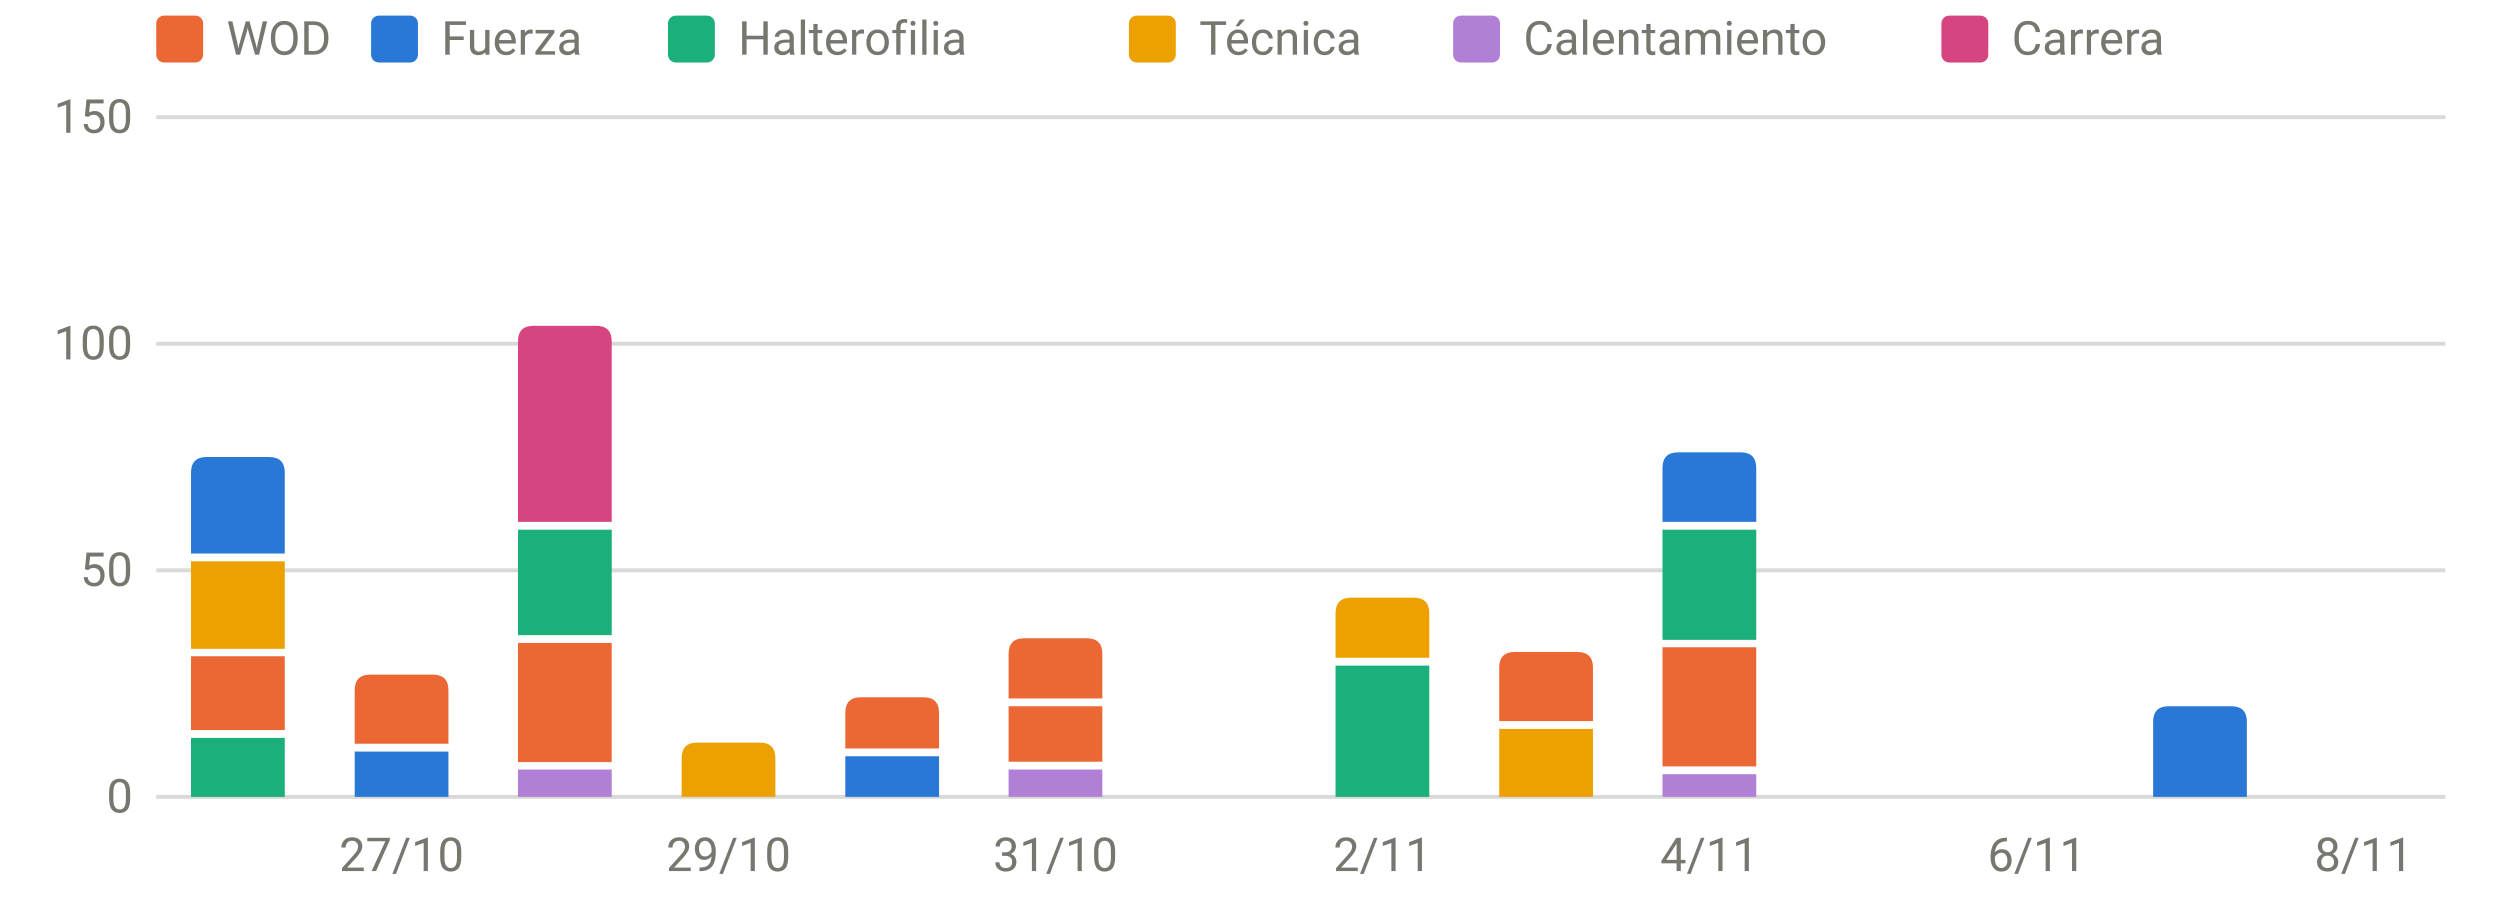
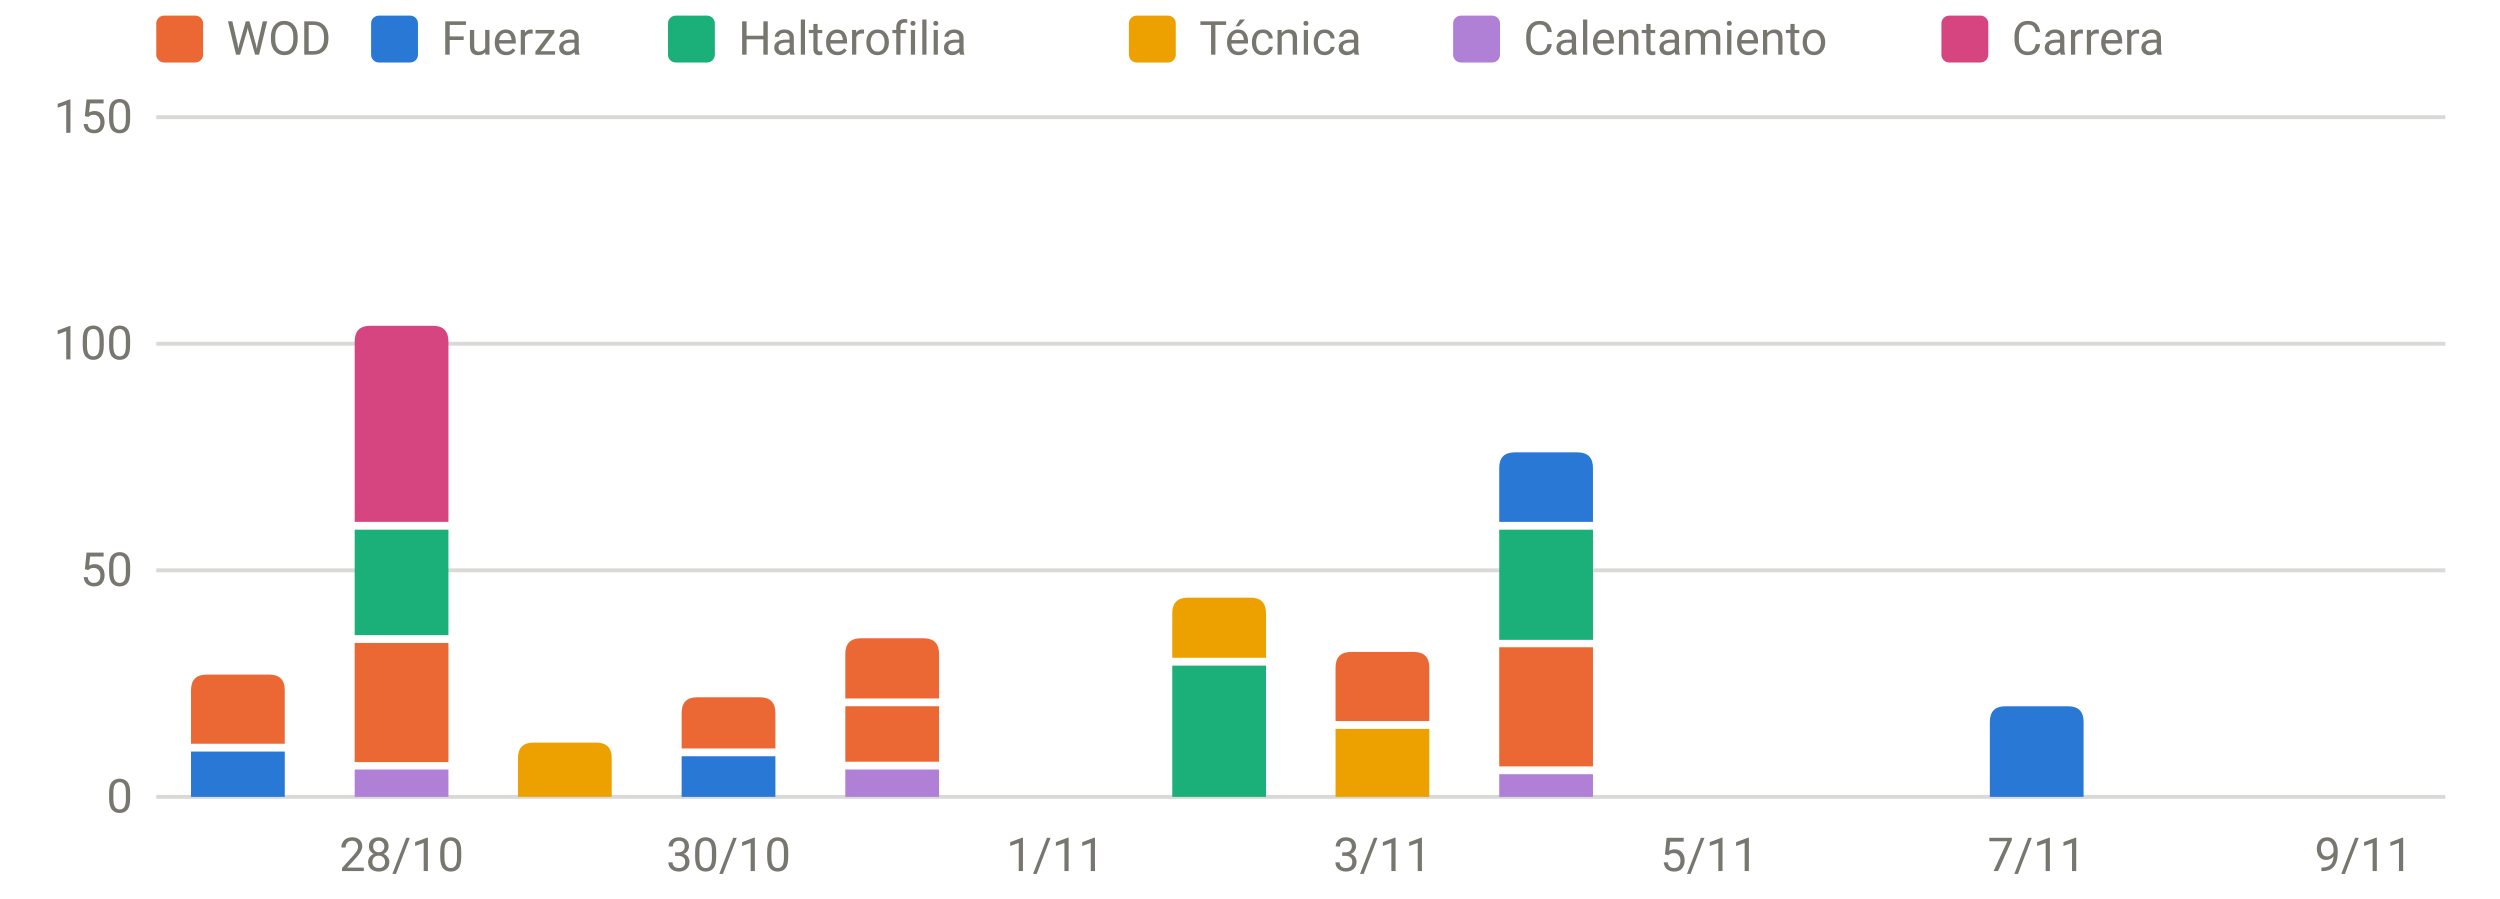
<svg xmlns="http://www.w3.org/2000/svg" viewBox="0 0 640 230" width="640" height="230" role="img" aria-label="Carga por sesión y tipo" font-family="system-ui,-apple-system,Segoe UI,Roboto,sans-serif" font-size="12" fill="#77766f">
  <line x1="40" x2="626" y1="204.0" y2="204.0" stroke="rgba(119,118,111,0.28)" stroke-width="1" />
  <text x="34" y="208.0" text-anchor="end">0</text>
  <line x1="40" x2="626" y1="146.0" y2="146.0" stroke="rgba(119,118,111,0.28)" stroke-width="1" />
  <text x="34" y="150.0" text-anchor="end">50</text>
  <line x1="40" x2="626" y1="88.0" y2="88.0" stroke="rgba(119,118,111,0.28)" stroke-width="1" />
  <text x="34" y="92.0" text-anchor="end">100</text>
  <line x1="40" x2="626" y1="30.0" y2="30.0" stroke="rgba(119,118,111,0.28)" stroke-width="1" />
  <text x="34" y="34.0" text-anchor="end">150</text>
-   <text x="102.8" y="223" text-anchor="middle">27/10</text>
-   <text x="186.5" y="223" text-anchor="middle">29/10</text>
-   <text x="270.2" y="223" text-anchor="middle">31/10</text>
-   <text x="353.9" y="223" text-anchor="middle">2/11</text>
-   <text x="437.6" y="223" text-anchor="middle">4/11</text>
-   <text x="521.4" y="223" text-anchor="middle">6/11</text>
-   <text x="605.1" y="223" text-anchor="middle">8/11</text>
-   <rect x="48.9" y="188.9" width="24.0" height="15.1" fill="#1baf7a" />
-   <rect x="48.9" y="168.0" width="24.0" height="18.9" fill="#eb6834" />
-   <rect x="48.9" y="143.7" width="24.0" height="22.4" fill="#eda100" />
-   <path d="M48.9,141.7V121.0Q48.9,117.0 52.9,117.0H68.9Q72.9,117.0 72.9,121.0V141.7Z" fill="#2a78d6" />
-   <rect x="90.8" y="192.4" width="24.0" height="11.6" fill="#2a78d6" />
-   <path d="M90.8,190.4V176.7Q90.8,172.7 94.8,172.7H110.8Q114.8,172.7 114.8,176.7V190.4Z" fill="#eb6834" />
-   <rect x="132.6" y="197.0" width="24.0" height="7.0" fill="#b07fd6" />
-   <rect x="132.6" y="164.6" width="24.0" height="30.5" fill="#eb6834" />
-   <rect x="132.6" y="135.6" width="24.0" height="27.0" fill="#1baf7a" />
-   <path d="M132.6,133.6V87.4Q132.6,83.4 136.6,83.4H152.6Q156.6,83.4 156.6,87.4V133.6Z" fill="#d6457f" />
-   <path d="M174.5,204.0V194.1Q174.5,190.1 178.5,190.1H194.5Q198.5,190.1 198.5,194.1V204.0Z" fill="#eda100" />
-   <rect x="216.4" y="193.6" width="24.0" height="10.4" fill="#2a78d6" />
-   <path d="M216.4,191.6V182.5Q216.4,178.5 220.4,178.5H236.4Q240.4,178.5 240.4,182.5V191.6Z" fill="#eb6834" />
-   <rect x="258.2" y="197.0" width="24.0" height="7.0" fill="#b07fd6" />
-   <rect x="258.2" y="180.8" width="24.0" height="14.2" fill="#eb6834" />
-   <path d="M258.2,178.8V167.4Q258.2,163.4 262.2,163.4H278.2Q282.2,163.4 282.2,167.4V178.8Z" fill="#eb6834" />
-   <rect x="341.9" y="170.4" width="24.0" height="33.6" fill="#1baf7a" />
-   <path d="M341.9,168.4V157.0Q341.9,153.0 345.9,153.0H361.9Q365.9,153.0 365.9,157.0V168.4Z" fill="#eda100" />
-   <rect x="383.8" y="186.6" width="24.0" height="17.4" fill="#eda100" />
-   <path d="M383.8,184.6V170.9Q383.8,166.9 387.8,166.9H403.8Q407.8,166.9 407.8,170.9V184.6Z" fill="#eb6834" />
-   <rect x="425.6" y="198.2" width="24.0" height="5.8" fill="#b07fd6" />
-   <rect x="425.6" y="165.7" width="24.0" height="30.5" fill="#eb6834" />
-   <rect x="425.6" y="135.6" width="24.0" height="28.2" fill="#1baf7a" />
-   <path d="M425.6,133.6V119.8Q425.6,115.8 429.6,115.8H445.6Q449.6,115.8 449.6,119.8V133.6Z" fill="#2a78d6" />
-   <path d="M551.2,204.0V184.8Q551.2,180.8 555.2,180.8H571.2Q575.2,180.8 575.2,184.8V204.0Z" fill="#2a78d6" />
+   <text x="102.8" y="223" text-anchor="middle">28/10</text>
+   <text x="186.5" y="223" text-anchor="middle">30/10</text>
+   <text x="270.2" y="223" text-anchor="middle">1/11</text>
+   <text x="353.9" y="223" text-anchor="middle">3/11</text>
+   <text x="437.6" y="223" text-anchor="middle">5/11</text>
+   <text x="521.4" y="223" text-anchor="middle">7/11</text>
+   <text x="605.1" y="223" text-anchor="middle">9/11</text>
+   <rect x="48.9" y="192.4" width="24.0" height="11.6" fill="#2a78d6" />
+   <path d="M48.9,190.4V176.7Q48.9,172.7 52.9,172.7H68.9Q72.9,172.7 72.9,176.7V190.4Z" fill="#eb6834" />
+   <rect x="90.8" y="197.0" width="24.0" height="7.0" fill="#b07fd6" />
+   <rect x="90.8" y="164.6" width="24.0" height="30.5" fill="#eb6834" />
+   <rect x="90.8" y="135.6" width="24.0" height="27.0" fill="#1baf7a" />
+   <path d="M90.8,133.6V87.4Q90.8,83.4 94.8,83.4H110.8Q114.8,83.4 114.8,87.4V133.6Z" fill="#d6457f" />
+   <path d="M132.6,204.0V194.1Q132.6,190.1 136.6,190.1H152.6Q156.6,190.1 156.6,194.1V204.0Z" fill="#eda100" />
+   <rect x="174.5" y="193.6" width="24.0" height="10.4" fill="#2a78d6" />
+   <path d="M174.5,191.6V182.5Q174.5,178.5 178.5,178.5H194.5Q198.5,178.5 198.5,182.5V191.6Z" fill="#eb6834" />
+   <rect x="216.4" y="197.0" width="24.0" height="7.0" fill="#b07fd6" />
+   <rect x="216.4" y="180.8" width="24.0" height="14.2" fill="#eb6834" />
+   <path d="M216.4,178.8V167.4Q216.4,163.4 220.4,163.4H236.4Q240.4,163.4 240.4,167.4V178.8Z" fill="#eb6834" />
+   <rect x="300.1" y="170.4" width="24.0" height="33.6" fill="#1baf7a" />
+   <path d="M300.1,168.4V157.0Q300.1,153.0 304.1,153.0H320.1Q324.1,153.0 324.1,157.0V168.4Z" fill="#eda100" />
+   <rect x="341.9" y="186.6" width="24.0" height="17.4" fill="#eda100" />
+   <path d="M341.9,184.6V170.9Q341.9,166.9 345.9,166.9H361.9Q365.9,166.9 365.9,170.9V184.6Z" fill="#eb6834" />
+   <rect x="383.8" y="198.2" width="24.0" height="5.8" fill="#b07fd6" />
+   <rect x="383.8" y="165.7" width="24.0" height="30.5" fill="#eb6834" />
+   <rect x="383.8" y="135.6" width="24.0" height="28.2" fill="#1baf7a" />
+   <path d="M383.8,133.6V119.8Q383.8,115.8 387.8,115.8H403.8Q407.8,115.8 407.8,119.8V133.6Z" fill="#2a78d6" />
+   <path d="M509.4,204.0V184.8Q509.4,180.8 513.4,180.8H529.4Q533.4,180.8 533.4,184.8V204.0Z" fill="#2a78d6" />
  <rect x="40" y="4" width="12" height="12" rx="2" fill="#eb6834" />
  <text x="58" y="14">WOD</text>
  <rect x="95" y="4" width="12" height="12" rx="2" fill="#2a78d6" />
  <text x="113" y="14">Fuerza</text>
  <rect x="171" y="4" width="12" height="12" rx="2" fill="#1baf7a" />
  <text x="189" y="14">Halterofilia</text>
  <rect x="289" y="4" width="12" height="12" rx="2" fill="#eda100" />
  <text x="307" y="14">Técnica</text>
  <rect x="372" y="4" width="12" height="12" rx="2" fill="#b07fd6" />
  <text x="390" y="14">Calentamiento</text>
  <rect x="497" y="4" width="12" height="12" rx="2" fill="#d6457f" />
  <text x="515" y="14">Carrera</text>
</svg>
